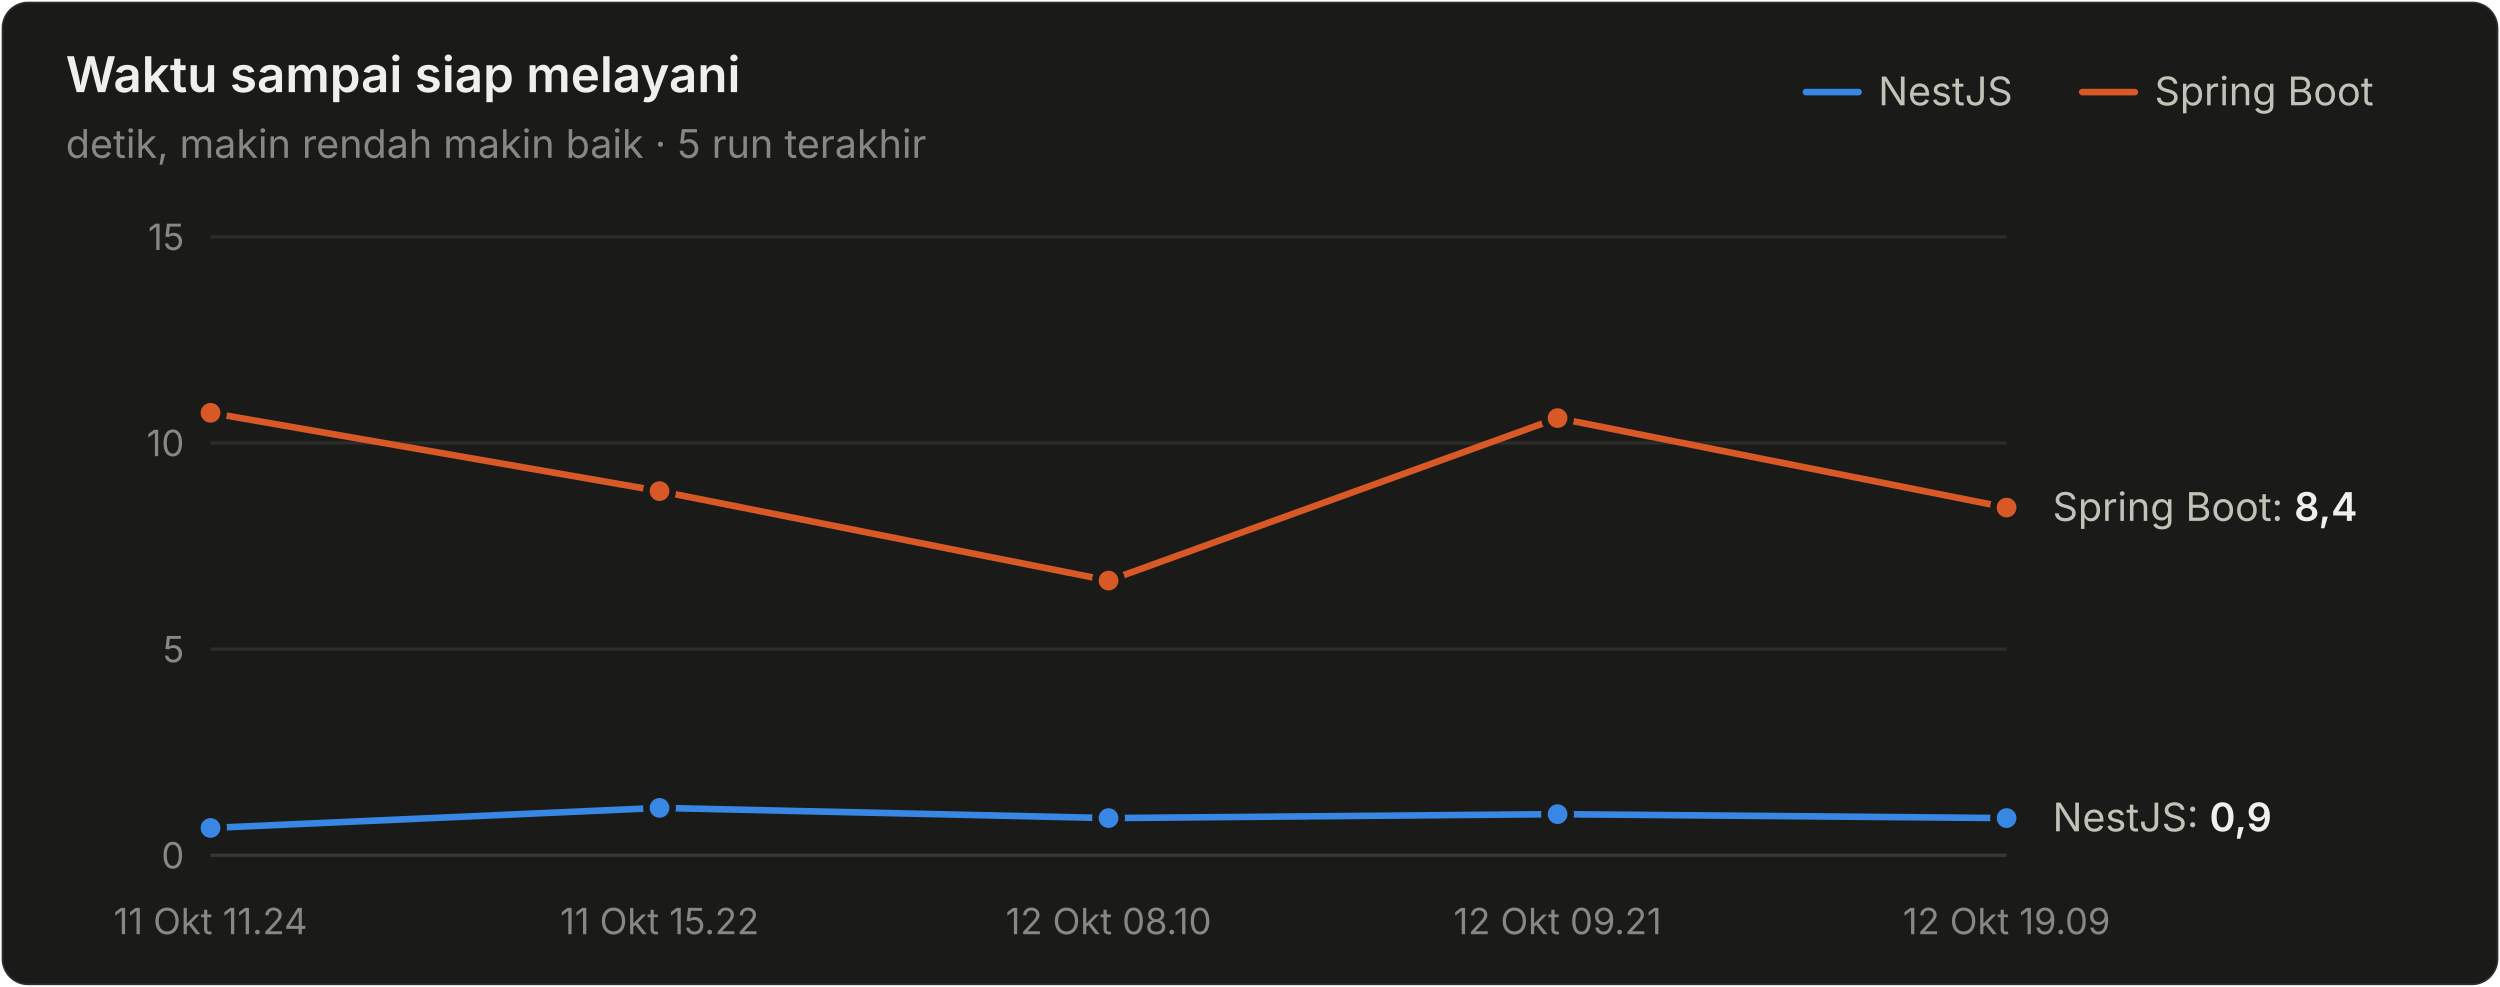
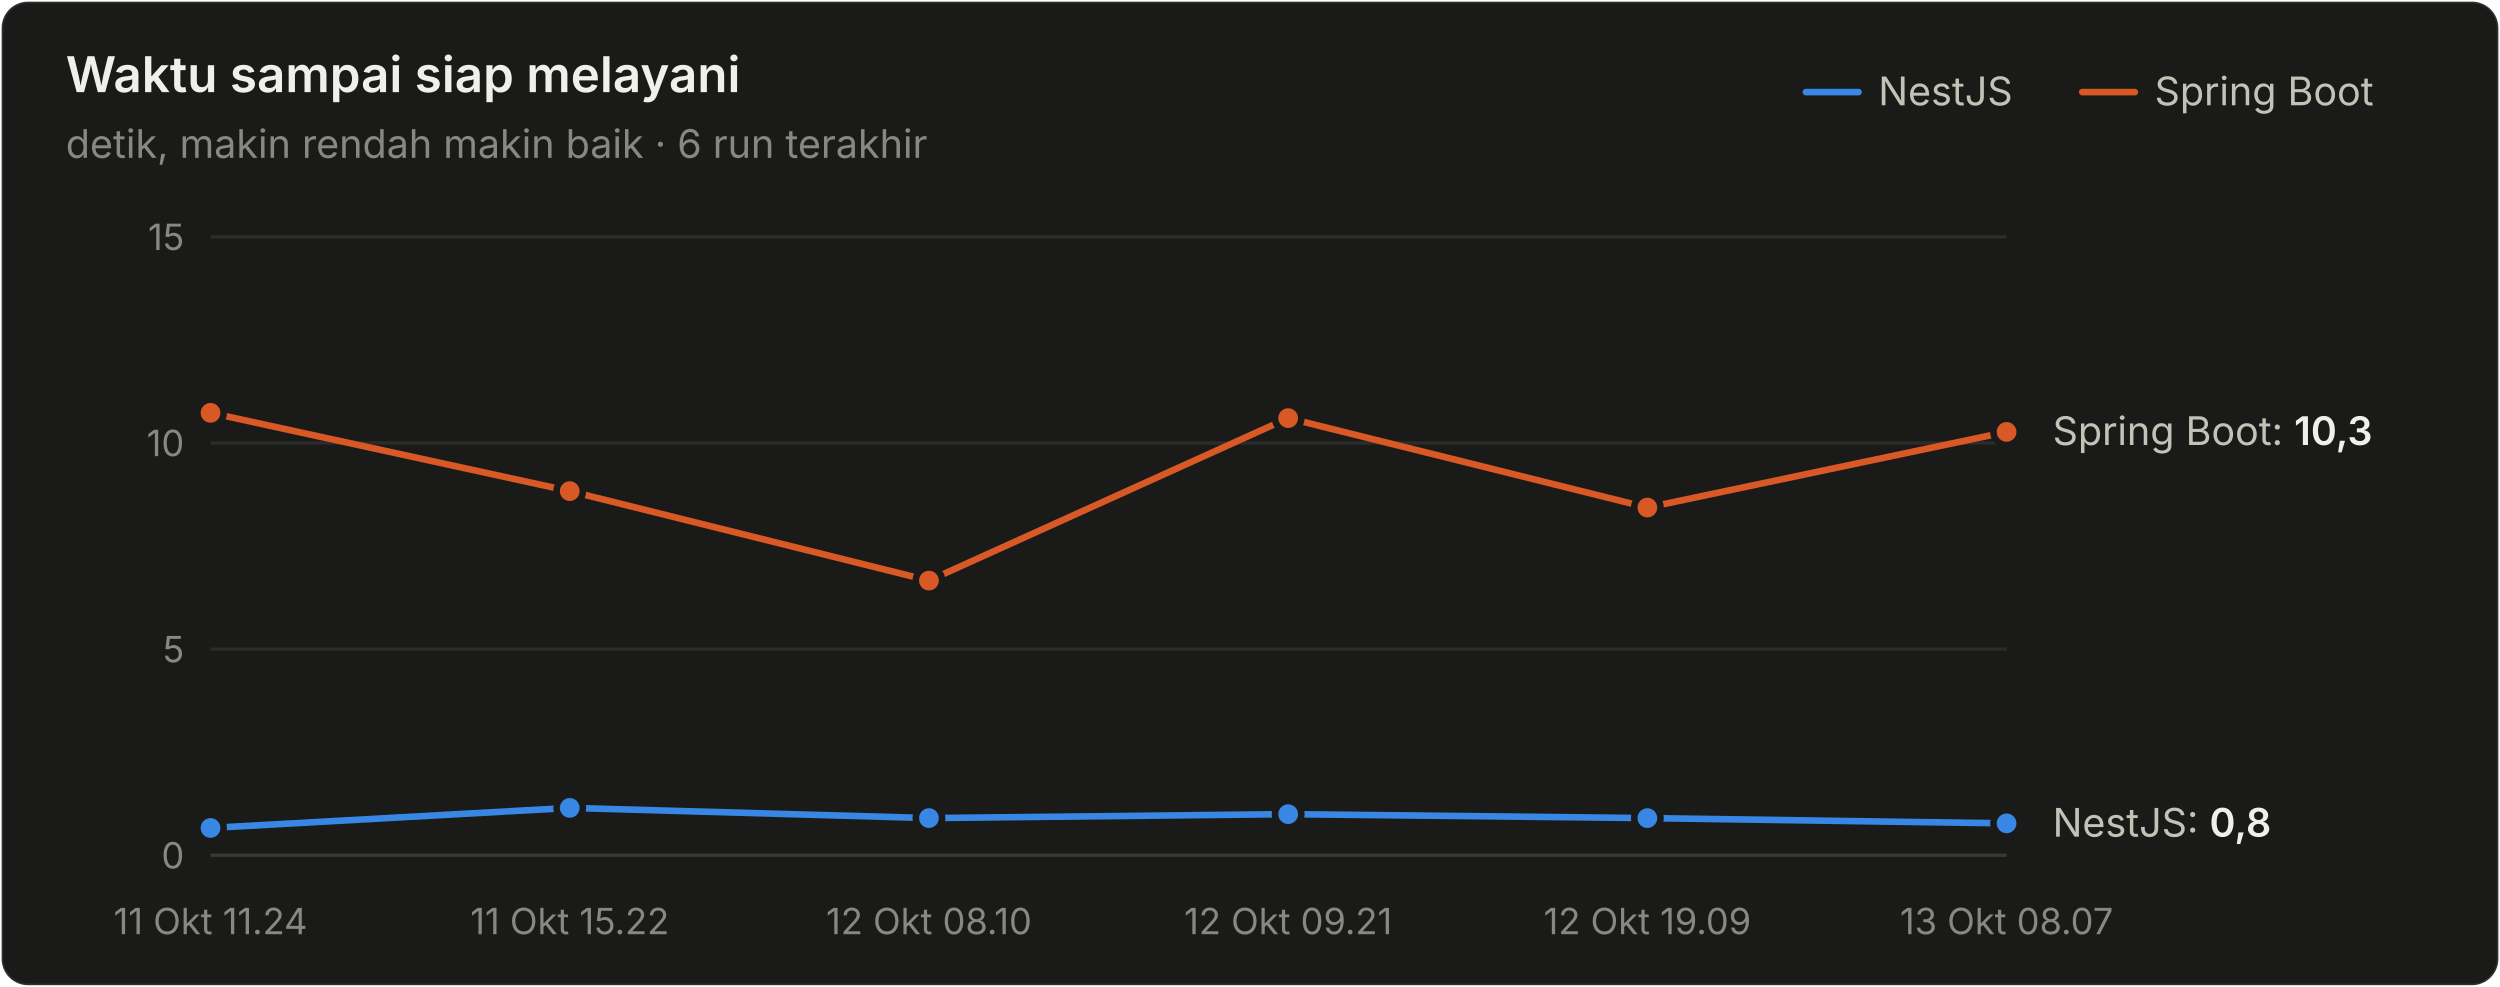
<svg xmlns="http://www.w3.org/2000/svg" width="760" height="300" viewBox="0 0 760 300" role="img" aria-label="Waktu sampai siap melayani">
  <style>text{font-family:system-ui,-apple-system,"Segoe UI",sans-serif}.angka{font-variant-numeric:tabular-nums}</style>
  <rect x="0.5" y="0.5" width="759" height="299" rx="8" fill="#1a1a19" stroke="rgba(255,255,255,0.10)" />
  <text x="20" y="28" font-size="15" font-weight="600" fill="#f0efec">Waktu sampai siap melayani</text>
-   <text x="20" y="48" font-size="12" fill="#898781">detik, makin rendah makin baik · 5 run terakhir</text>
+   <text x="20" y="48" font-size="12" fill="#898781">detik, makin rendah makin baik · 6 run terakhir</text>
  <text x="655" y="32" font-size="12" fill="#c3c2b7">Spring Boot</text>
  <line x1="633" y1="28" x2="649" y2="28" stroke="#d95926" stroke-width="2" stroke-linecap="round" />
  <text x="571" y="32" font-size="12" fill="#c3c2b7">NestJS</text>
  <line x1="549" y1="28" x2="565" y2="28" stroke="#3987e5" stroke-width="2" stroke-linecap="round" />
  <line x1="64" y1="260" x2="610" y2="260" stroke="#383835" stroke-width="1" />
  <text class="angka" x="56" y="264" font-size="11" text-anchor="end" fill="#898781">0</text>
  <line x1="64" y1="197.333" x2="610" y2="197.333" stroke="#2c2c2a" stroke-width="1" />
  <text class="angka" x="56" y="201.333" font-size="11" text-anchor="end" fill="#898781">5</text>
  <line x1="64" y1="134.667" x2="610" y2="134.667" stroke="#2c2c2a" stroke-width="1" />
  <text class="angka" x="56" y="138.667" font-size="11" text-anchor="end" fill="#898781">10</text>
  <line x1="64" y1="72" x2="610" y2="72" stroke="#2c2c2a" stroke-width="1" />
  <text class="angka" x="56" y="76" font-size="11" text-anchor="end" fill="#898781">15</text>
  <text x="64" y="284" font-size="11" text-anchor="middle" fill="#898781">11 Okt 11.24</text>
-   <text x="200.5" y="284" font-size="11" text-anchor="middle" fill="#898781">11 Okt 15.22</text>
-   <text x="337" y="284" font-size="11" text-anchor="middle" fill="#898781">12 Okt 08.10</text>
-   <text x="473.5" y="284" font-size="11" text-anchor="middle" fill="#898781">12 Okt 09.21</text>
-   <text x="610" y="284" font-size="11" text-anchor="middle" fill="#898781">12 Okt 19.09</text>
-   <path d="M64.0,251.7 L200.5,245.6 L337.0,248.7 L473.5,247.5 L610.0,248.7" fill="none" stroke="#3987e5" stroke-width="2" stroke-linejoin="round" stroke-linecap="round" />
+   <text x="173.2" y="284" font-size="11" text-anchor="middle" fill="#898781">11 Okt 15.22</text>
+   <text x="282.4" y="284" font-size="11" text-anchor="middle" fill="#898781">12 Okt 08.10</text>
+   <text x="391.6" y="284" font-size="11" text-anchor="middle" fill="#898781">12 Okt 09.21</text>
+   <text x="500.8" y="284" font-size="11" text-anchor="middle" fill="#898781">12 Okt 19.09</text>
+   <text x="610" y="284" font-size="11" text-anchor="middle" fill="#898781">13 Okt 08.07</text>
+   <path d="M64.0,251.7 L173.2,245.6 L282.4,248.7 L391.6,247.5 L500.8,248.7 L610.0,250.3" fill="none" stroke="#3987e5" stroke-width="2" stroke-linejoin="round" stroke-linecap="round" />
  <circle cx="64.0" cy="251.7" r="4" fill="#3987e5" stroke="#1a1a19" stroke-width="2" />
-   <circle cx="200.5" cy="245.6" r="4" fill="#3987e5" stroke="#1a1a19" stroke-width="2" />
-   <circle cx="337.0" cy="248.7" r="4" fill="#3987e5" stroke="#1a1a19" stroke-width="2" />
-   <circle cx="473.5" cy="247.5" r="4" fill="#3987e5" stroke="#1a1a19" stroke-width="2" />
-   <circle cx="610.0" cy="248.7" r="4" fill="#3987e5" stroke="#1a1a19" stroke-width="2" />
-   <path d="M64.0,125.5 L200.5,149.3 L337.0,176.5 L473.5,127.1 L610.0,154.3" fill="none" stroke="#d95926" stroke-width="2" stroke-linejoin="round" stroke-linecap="round" />
+   <circle cx="173.2" cy="245.6" r="4" fill="#3987e5" stroke="#1a1a19" stroke-width="2" />
+   <circle cx="282.4" cy="248.7" r="4" fill="#3987e5" stroke="#1a1a19" stroke-width="2" />
+   <circle cx="391.6" cy="247.5" r="4" fill="#3987e5" stroke="#1a1a19" stroke-width="2" />
+   <circle cx="500.8" cy="248.7" r="4" fill="#3987e5" stroke="#1a1a19" stroke-width="2" />
+   <circle cx="610.0" cy="250.3" r="4" fill="#3987e5" stroke="#1a1a19" stroke-width="2" />
+   <path d="M64.0,125.5 L173.2,149.3 L282.4,176.5 L391.6,127.1 L500.8,154.3 L610.0,131.3" fill="none" stroke="#d95926" stroke-width="2" stroke-linejoin="round" stroke-linecap="round" />
  <circle cx="64.0" cy="125.5" r="4" fill="#d95926" stroke="#1a1a19" stroke-width="2" />
-   <circle cx="200.5" cy="149.3" r="4" fill="#d95926" stroke="#1a1a19" stroke-width="2" />
-   <circle cx="337.0" cy="176.5" r="4" fill="#d95926" stroke="#1a1a19" stroke-width="2" />
-   <circle cx="473.5" cy="127.1" r="4" fill="#d95926" stroke="#1a1a19" stroke-width="2" />
-   <circle cx="610.0" cy="154.3" r="4" fill="#d95926" stroke="#1a1a19" stroke-width="2" />
-   <text class="angka" x="624" y="158.344" font-size="12" fill="#c3c2b7">Spring Boot: <tspan fill="#f0efec" font-weight="600">8,4</tspan>
+   <circle cx="173.2" cy="149.3" r="4" fill="#d95926" stroke="#1a1a19" stroke-width="2" />
+   <circle cx="282.4" cy="176.5" r="4" fill="#d95926" stroke="#1a1a19" stroke-width="2" />
+   <circle cx="391.6" cy="127.1" r="4" fill="#d95926" stroke="#1a1a19" stroke-width="2" />
+   <circle cx="500.8" cy="154.3" r="4" fill="#d95926" stroke="#1a1a19" stroke-width="2" />
+   <circle cx="610.0" cy="131.3" r="4" fill="#d95926" stroke="#1a1a19" stroke-width="2" />
+   <text class="angka" x="624" y="135.283" font-size="12" fill="#c3c2b7">Spring Boot: <tspan fill="#f0efec" font-weight="600">10,3</tspan>
  </text>
-   <text class="angka" x="624" y="252.72" font-size="12" fill="#c3c2b7">NestJS: <tspan fill="#f0efec" font-weight="600">0,9</tspan>
+   <text class="angka" x="624" y="254.349" font-size="12" fill="#c3c2b7">NestJS: <tspan fill="#f0efec" font-weight="600">0,8</tspan>
  </text>
</svg>
